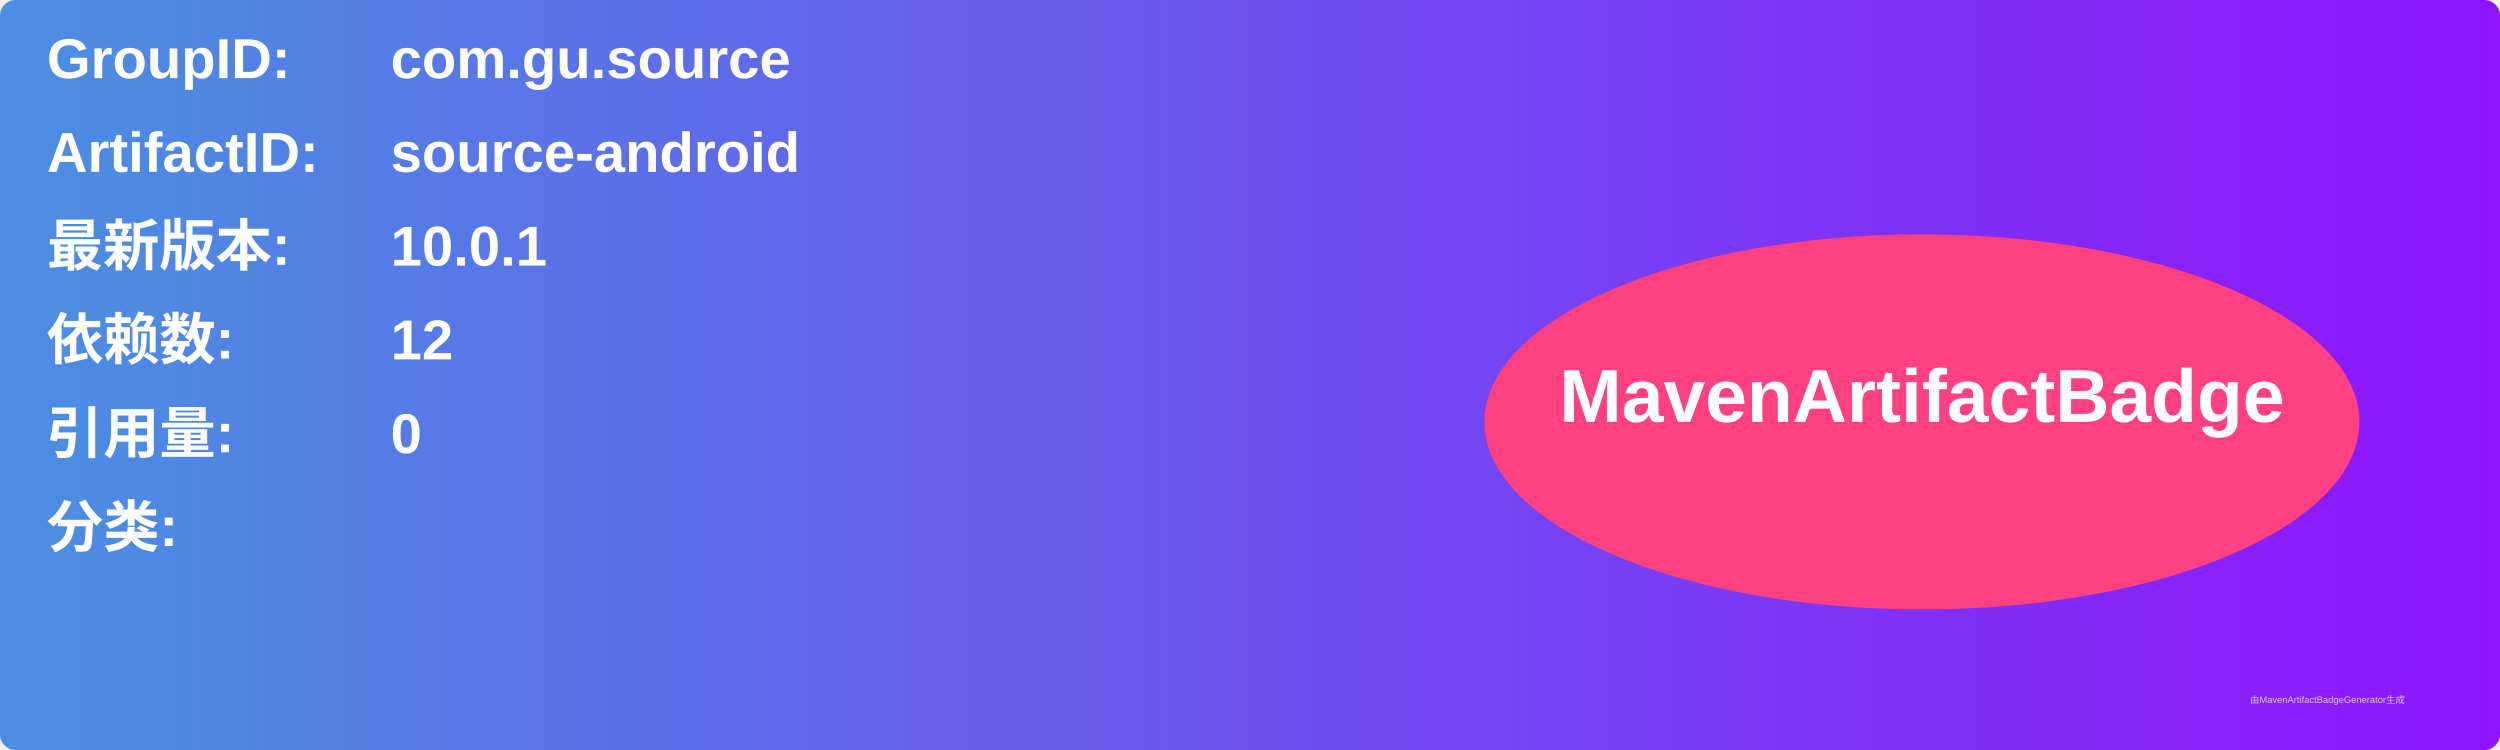
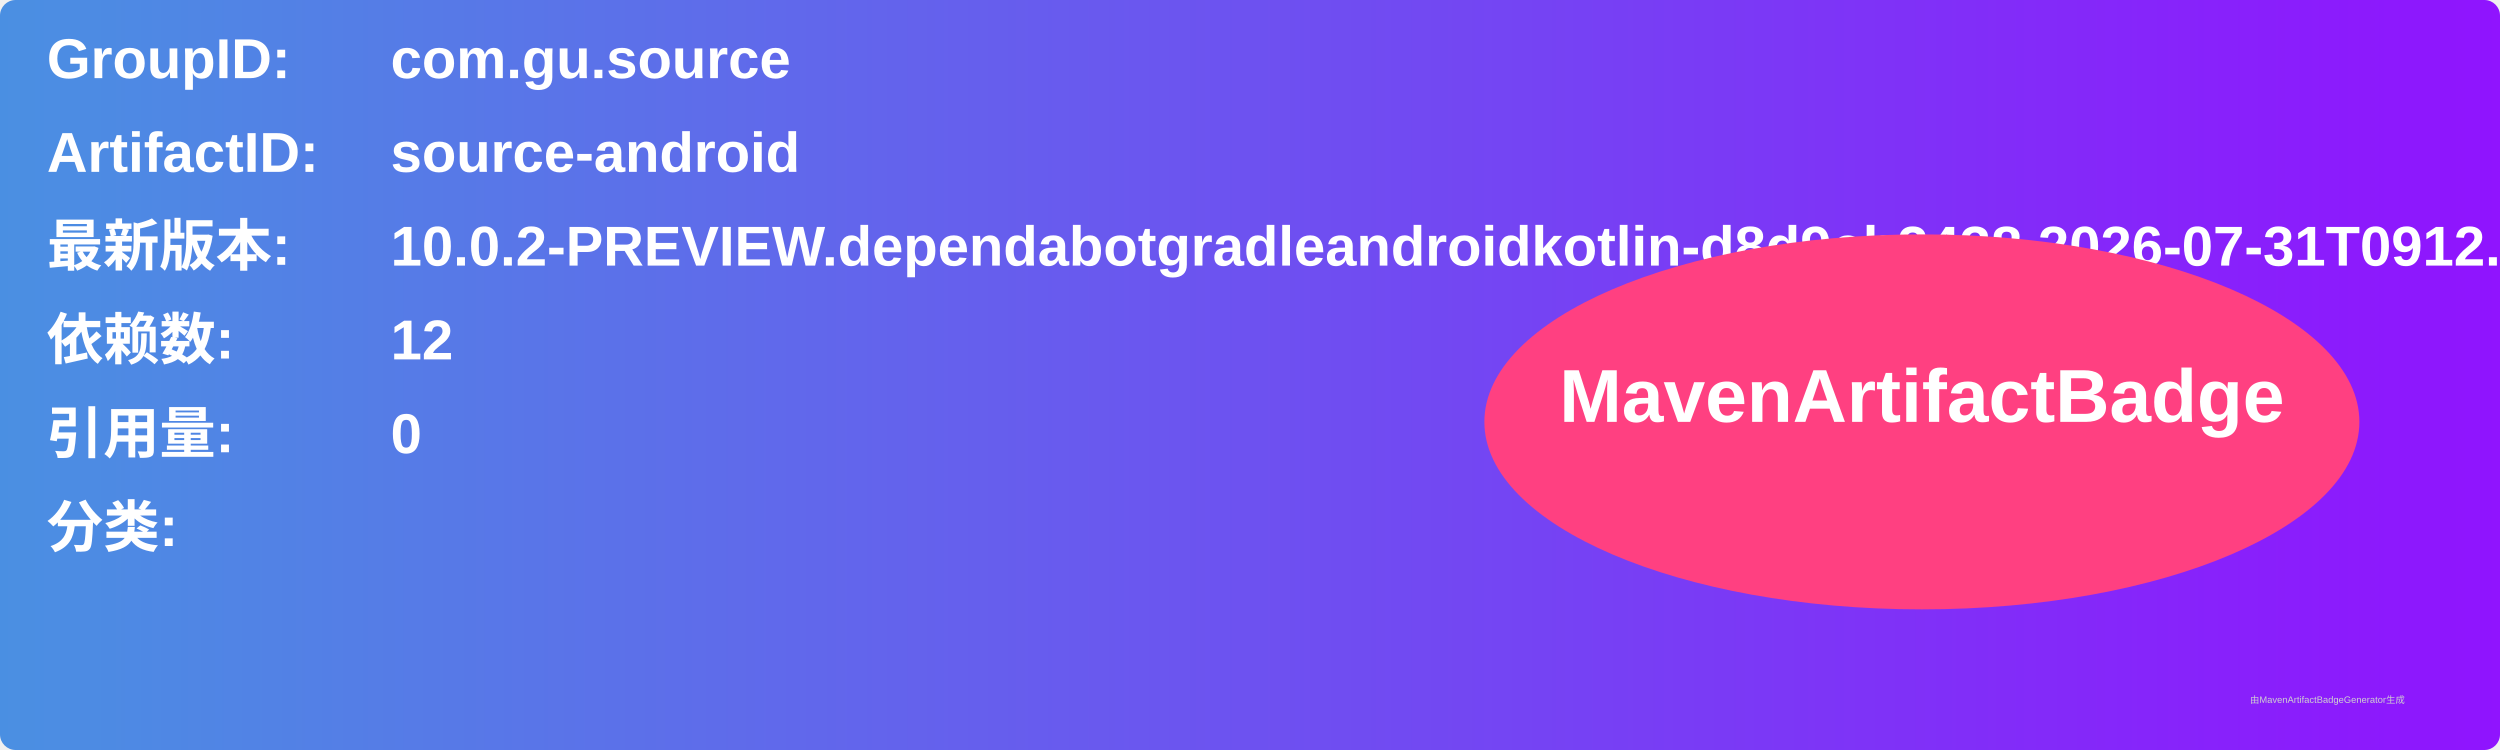
<svg xmlns="http://www.w3.org/2000/svg" width="800" height="240" viewBox="0 0 800 240">
  <linearGradient id="grad" x1="0%" y1="0%" x2="100%" y2="0%">
    <stop offset="0%" stop-color="#4a90e2" />
    <stop offset="100%" stop-color="#9013fe" />
  </linearGradient>
  <rect width="100%" height="100%" rx="5" ry="5" fill="url(#grad)" />
  <g transform="translate(15, 15)">
    <text x="0" y="10" font-family="Arial" font-size="18" fill="white" font-weight="bold" width="260">GroupID:</text>
    <text x="110" y="10" font-family="Arial" font-size="18" fill="white" font-weight="bold" width="460">com.gu.source</text>
    <text x="0" y="40" font-family="Arial" font-size="18" fill="white" font-weight="bold" width="260">ArtifactID:</text>
    <text x="110" y="40" font-family="Arial" font-size="18" fill="white" font-weight="bold" width="460">source-android</text>
    <text x="0" y="70" font-family="Arial" font-size="18" fill="white" font-weight="bold">最新版本:</text>
    <text x="110" y="70" font-family="Arial" font-size="18" fill="white" font-weight="bold">
-       <tspan font-weight="bold">10.0.1</tspan>
+       <tspan font-weight="bold">10.0.2-PREVIEW.dependabotgradleandroidkotlin-d8d9cb2438.2026-07-31T0912.473e13f2</tspan>
    </text>
    <text x="0" y="100" font-family="Arial" font-size="18" fill="white" font-weight="bold">依赖数: </text>
    <text x="110" y="100" font-family="Arial" font-size="18" fill="white">
      <tspan font-weight="bold">12</tspan>
    </text>
    <text x="0" y="130" font-family="Arial" font-size="18" fill="white" font-weight="bold">引用量: </text>
    <text x="110" y="130" font-family="Arial" font-size="18" fill="white">
      <tspan font-weight="bold">0</tspan>
    </text>
    <text x="0" y="160" font-family="Arial" font-size="18" fill="white" font-weight="bold">分类:</text>
    <text x="10" y="190" font-family="Arial" font-size="10" fill="white">
      <tspan font-weight="bold" />
    </text>
    <ellipse cx="600" cy="120" rx="140" ry="60" fill="#ff4081" />
    <text x="600" y="120" text-anchor="middle" font-family="Arial" font-size="24" fill="white" font-weight="bold">MavenArtifactBadge</text>
  </g>
  <text x="720" y="225" font-family="Arial" font-size="3" fill="#d0d0d0">由MavenArtifactBadgeGenerator生成</text>
</svg>
